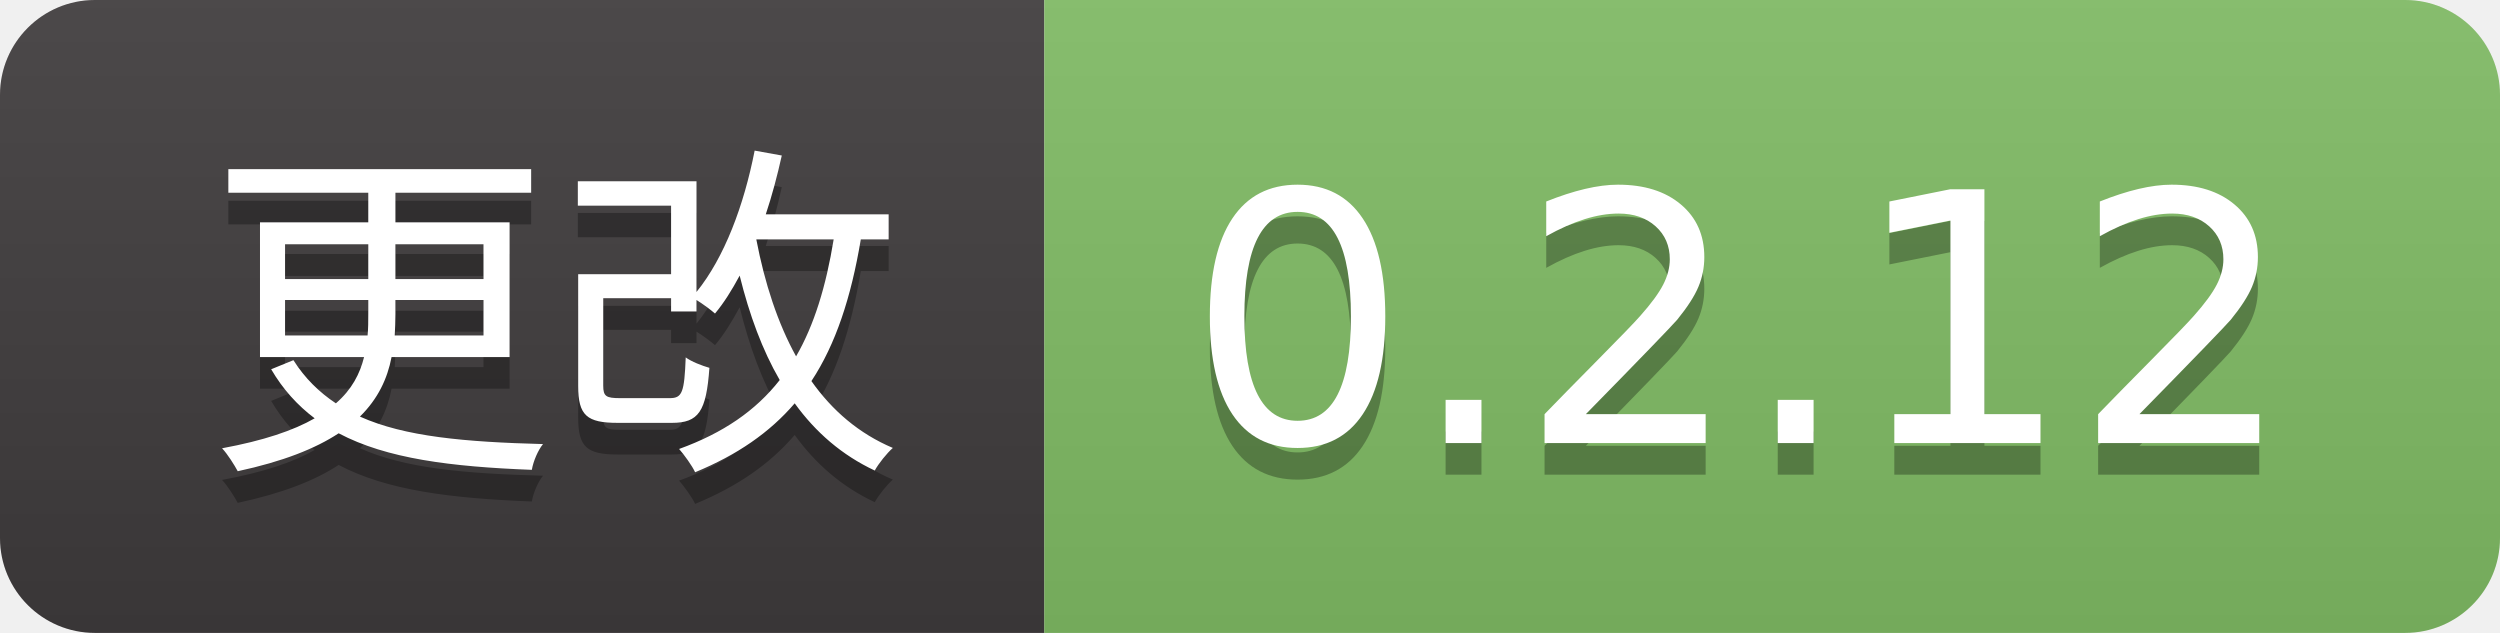
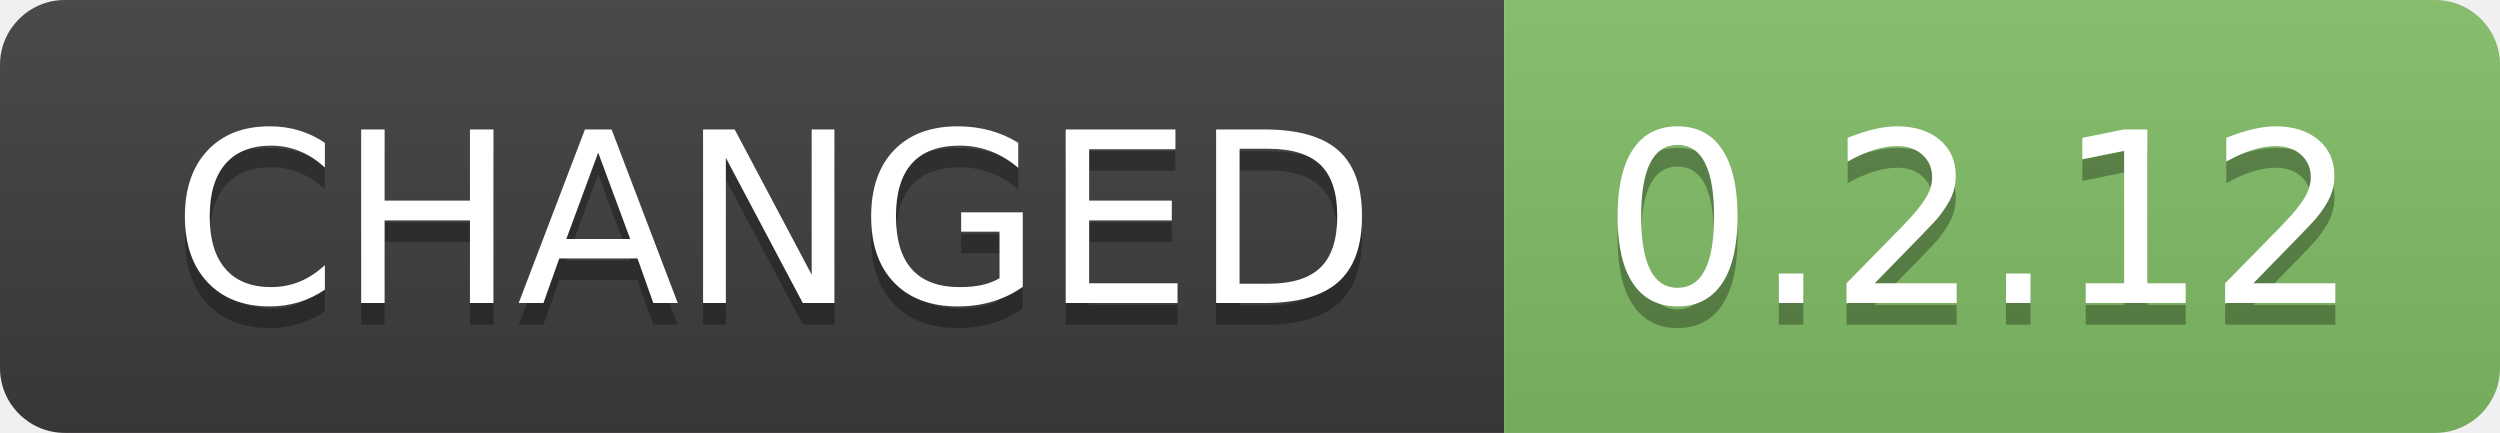
- <svg xmlns="http://www.w3.org/2000/svg" width="79" height="20" role="img" aria-label="更改: 0.2.12">
+ <svg xmlns="http://www.w3.org/2000/svg" width="115.5" height="20" role="img" aria-label="CHANGED: 0.2.12">
  <linearGradient id="s" x2="0" y2="100%">
    <stop offset="0" stop-color="#bbb" stop-opacity=".1" />
    <stop offset="1" stop-opacity=".1" />
  </linearGradient>
  <clipPath id="r">
-     <rect width="79" height="20" rx="3" fill="#fff" />
+     <rect width="115.5" height="20" rx="3" fill="#fff" />
  </clipPath>
  <g clip-path="url(#r)">
-     <rect width="33" height="20" fill="#403c3d" />
-     <rect x="33" width="46" height="20" fill="#81bd65" />
-     <rect width="79" height="20" fill="url(#s)" />
+     <rect width="69.5" height="20" fill="#403c3d" />
+     <rect x="69.5" width="46" height="20" fill="#81bd65" />
+     <rect width="115.5" height="20" fill="url(#s)" />
  </g>
  <g fill="#fff" text-anchor="middle" font-family="Verdana,Geneva,DejaVu Sans,sans-serif" text-rendering="geometricPrecision" font-size="110">
-     <text aria-hidden="true" x="175" y="150" fill="#010101" fill-opacity=".3" transform="scale(.1)" textLength="230">更改</text>
-     <text x="175" y="140" transform="scale(.1)" fill="#fff" textLength="230">更改</text>
-     <text aria-hidden="true" x="550" y="150" fill="#010101" fill-opacity=".3" transform="scale(.1)" textLength="360">0.2.12</text>
-     <text x="550" y="140" transform="scale(.1)" fill="#fff" textLength="360">0.2.12</text>
+     <text aria-hidden="true" x="357.5" y="150" fill="#010101" fill-opacity=".3" transform="scale(.1)" textLength="595">CHANGED</text>
+     <text x="357.5" y="140" transform="scale(.1)" fill="#fff" textLength="595">CHANGED</text>
+     <text aria-hidden="true" x="915" y="150" fill="#010101" fill-opacity=".3" transform="scale(.1)" textLength="360">0.2.12</text>
+     <text x="915" y="140" transform="scale(.1)" fill="#fff" textLength="360">0.2.12</text>
  </g>
</svg>
